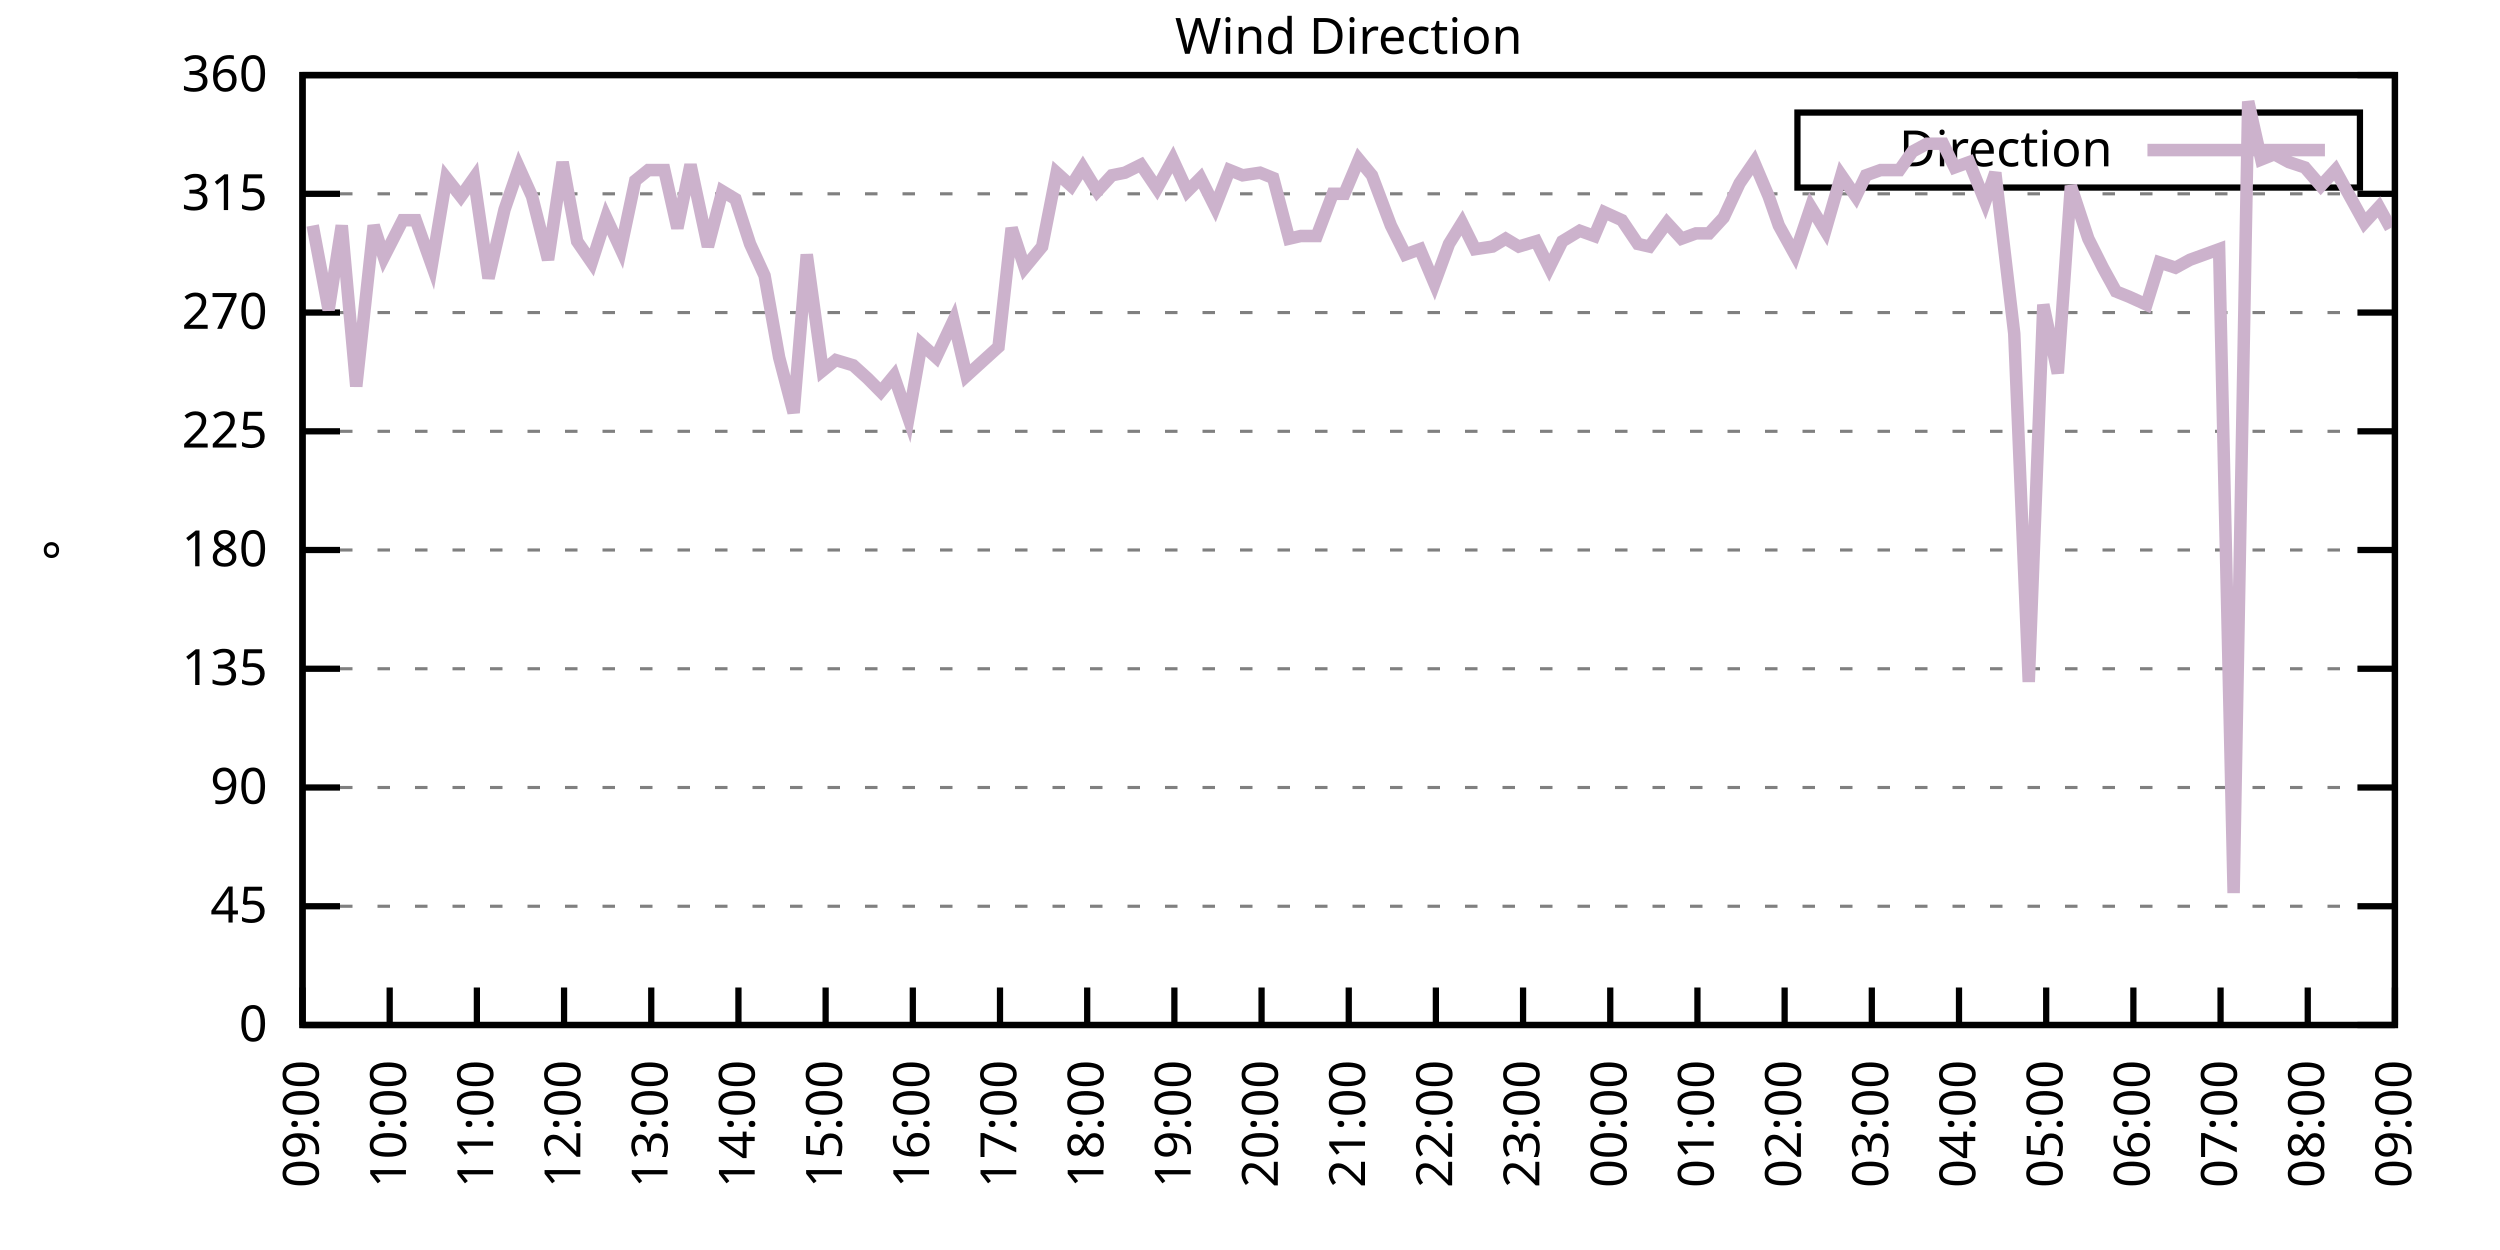
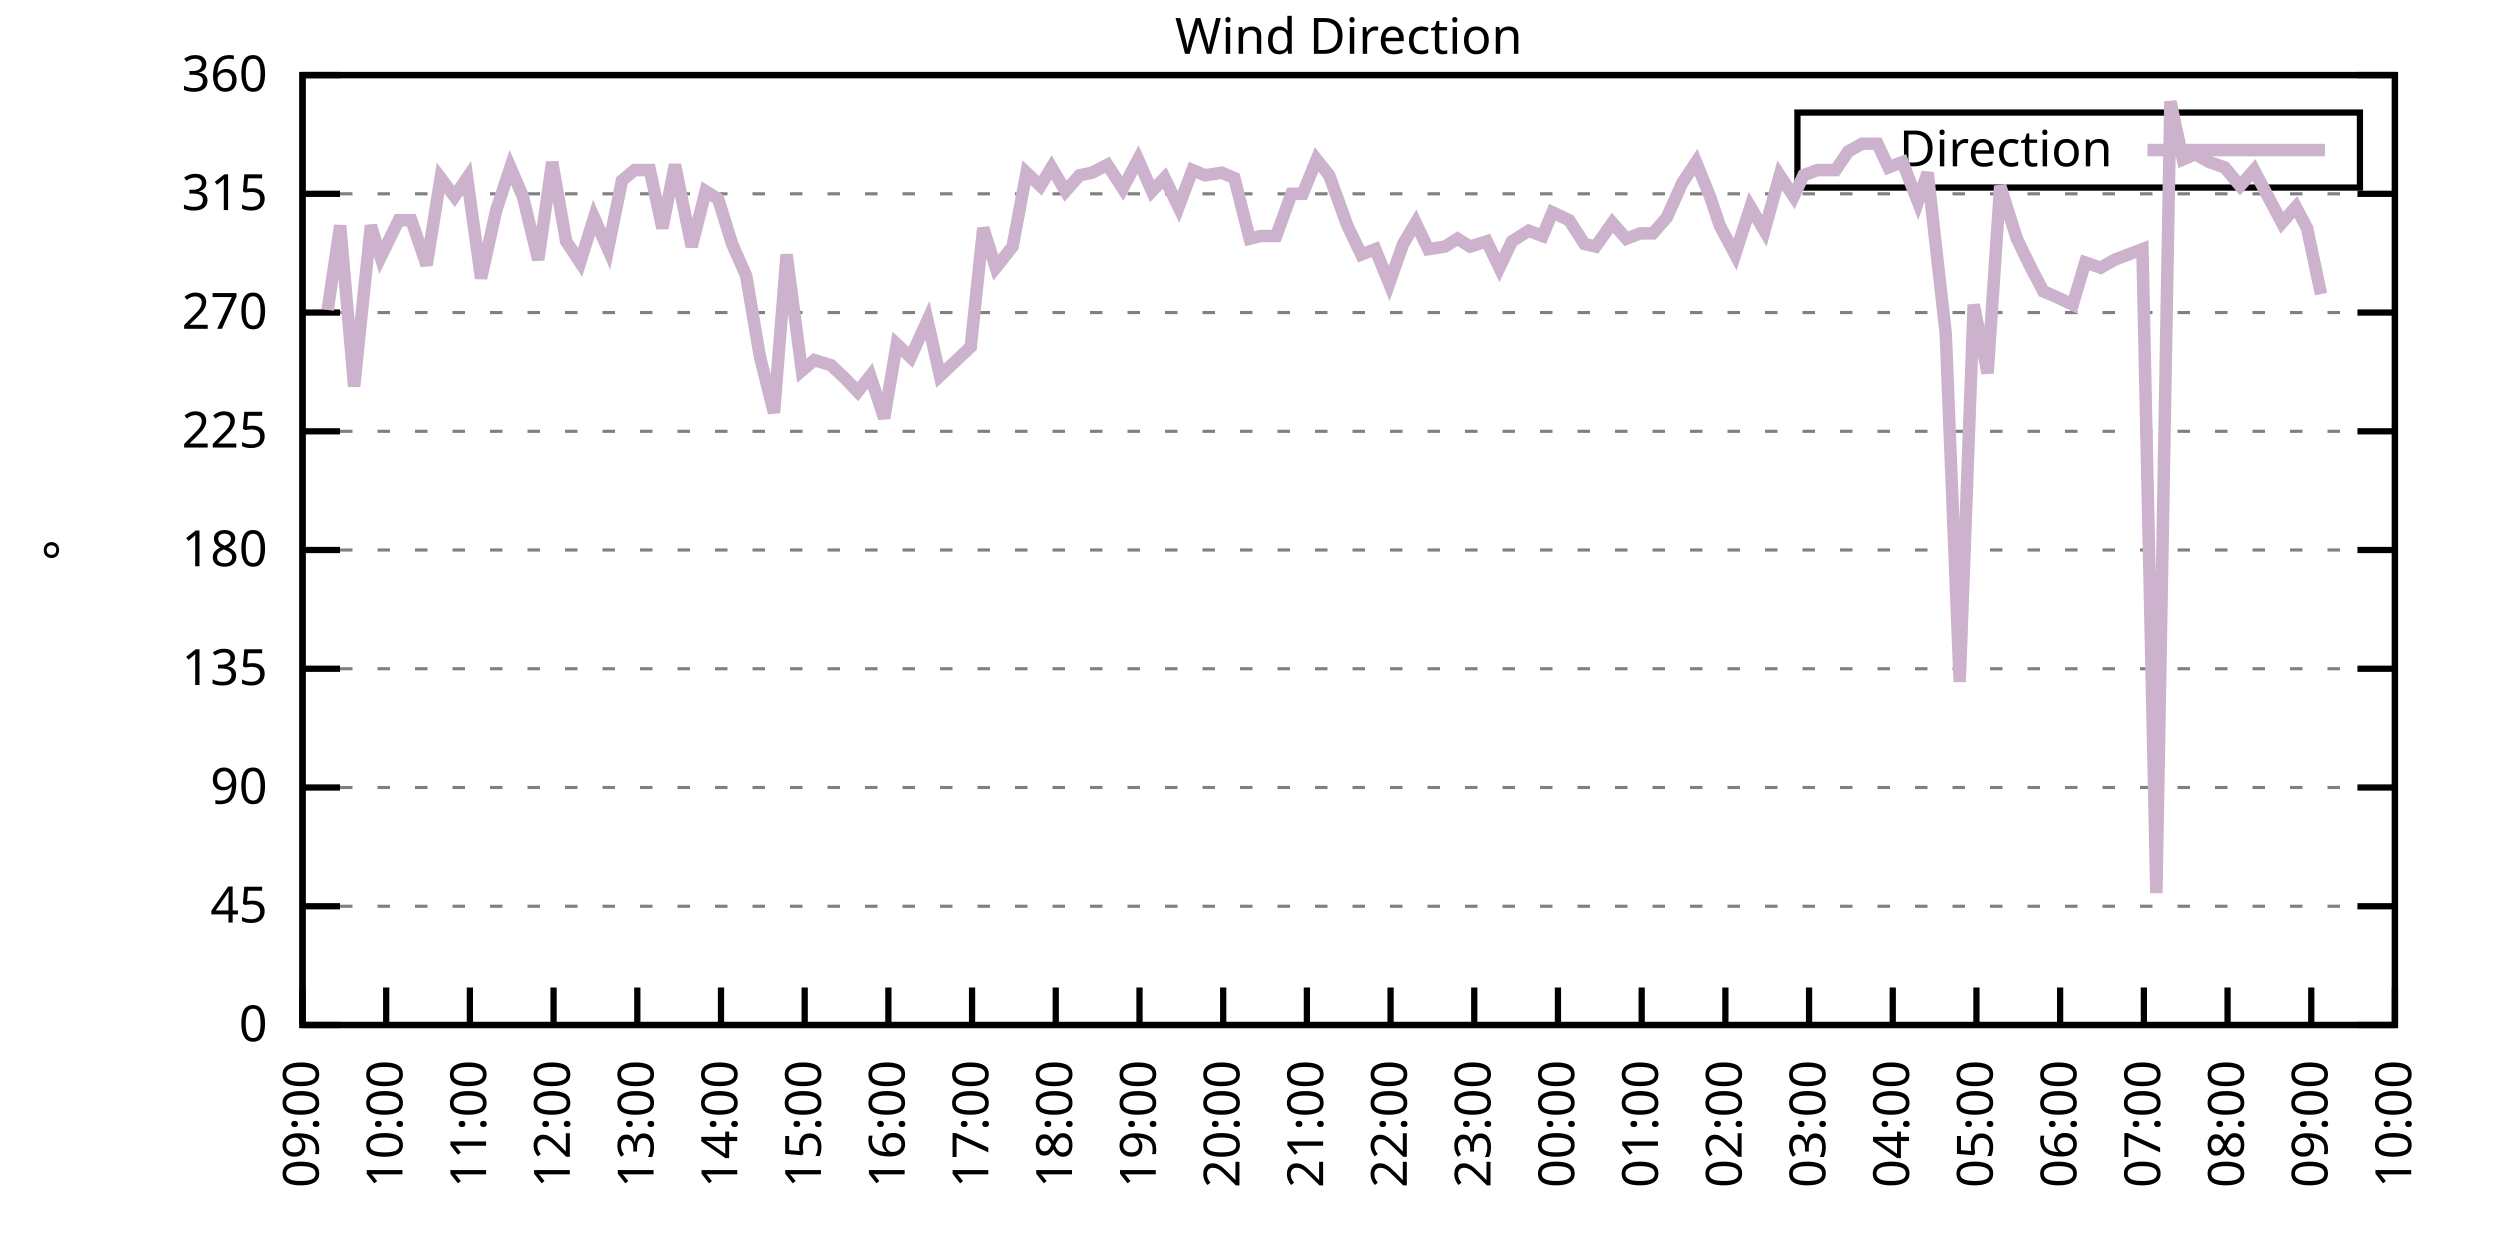
<svg xmlns="http://www.w3.org/2000/svg" xmlns:xlink="http://www.w3.org/1999/xlink" width="400" height="200" viewBox="0 0 400 200">
  <g id="gnuplot_canvas">
    <rect x="0" y="0" width="400" height="200" fill="none" />
    <defs>
      <circle id="gpDot" r="0.5" stroke-width="0.5" stroke="currentColor" />
      <path id="gpPt0" stroke-width="0.333" stroke="currentColor" d="M-1,0 h2 M0,-1 v2" />
      <path id="gpPt1" stroke-width="0.333" stroke="currentColor" d="M-1,-1 L1,1 M1,-1 L-1,1" />
      <path id="gpPt2" stroke-width="0.333" stroke="currentColor" d="M-1,0 L1,0 M0,-1 L0,1 M-1,-1 L1,1 M-1,1 L1,-1" />
      <rect id="gpPt3" stroke-width="0.333" stroke="currentColor" x="-1" y="-1" width="2" height="2" />
      <rect id="gpPt4" stroke-width="0.333" stroke="currentColor" fill="currentColor" x="-1" y="-1" width="2" height="2" />
      <circle id="gpPt5" stroke-width="0.333" stroke="currentColor" cx="0" cy="0" r="1" />
      <use xlink:href="#gpPt5" id="gpPt6" fill="currentColor" stroke="none" />
      <path id="gpPt7" stroke-width="0.333" stroke="currentColor" d="M0,-1.33 L-1.33,0.67 L1.33,0.67 z" />
      <use xlink:href="#gpPt7" id="gpPt8" fill="currentColor" stroke="none" />
      <use xlink:href="#gpPt7" id="gpPt9" stroke="currentColor" transform="rotate(180)" />
      <use xlink:href="#gpPt9" id="gpPt10" fill="currentColor" stroke="none" />
      <use xlink:href="#gpPt3" id="gpPt11" stroke="currentColor" transform="rotate(45)" />
      <use xlink:href="#gpPt11" id="gpPt12" fill="currentColor" stroke="none" />
      <path id="gpPt13" stroke-width="0.333" stroke="currentColor" d="M0,1.330 L1.265,0.411 L0.782,-1.067 L-0.782,-1.076 L-1.265,0.411 z" />
      <use xlink:href="#gpPt13" id="gpPt14" fill="currentColor" stroke="none" />
      <filter id="textbox" filterUnits="objectBoundingBox" x="0" y="0" height="1" width="1">
        <feFlood flood-color="white" flood-opacity="1" result="bgnd" />
        <feComposite in="SourceGraphic" in2="bgnd" operator="atop" />
      </filter>
      <filter id="greybox" filterUnits="objectBoundingBox" x="0" y="0" height="1" width="1">
        <feFlood flood-color="lightgrey" flood-opacity="1" result="grey" />
        <feComposite in="SourceGraphic" in2="grey" operator="atop" />
      </filter>
    </defs>
    <g fill="none" color="white" stroke="currentColor" stroke-width="1.00" stroke-linecap="butt" stroke-linejoin="miter">
</g>
    <g fill="none" color="black" stroke="currentColor" stroke-width="1.00" stroke-linecap="butt" stroke-linejoin="miter">
      <g stroke="none" shape-rendering="crispEdges">
        <polygon fill="rgb(255, 255, 255)" points="48.40,164.00 383.18,164.00 383.18,12.02 48.40,12.02 " />
      </g>
    </g>
    <g fill="none" color="black" stroke="currentColor" stroke-width="1.00" stroke-linecap="butt" stroke-linejoin="miter">
</g>
    <g fill="none" color="black" stroke="black" stroke-width="0.50" stroke-linecap="butt" stroke-linejoin="miter">
</g>
    <g fill="none" color="gray" stroke="currentColor" stroke-width="0.50" stroke-linecap="butt" stroke-linejoin="miter">
      <path stroke="gray" stroke-dasharray="2,4" class="gridline" d="M48.40,164.00 L383.19,164.00  " />
    </g>
    <g fill="none" color="gray" stroke="gray" stroke-width="1.00" stroke-linecap="butt" stroke-linejoin="miter">
</g>
    <g fill="none" color="black" stroke="currentColor" stroke-width="1.00" stroke-linecap="butt" stroke-linejoin="miter">
      <path stroke="black" d="M48.40,164.00 L54.40,164.00 M383.19,164.00 L377.19,164.00  " />
      <g transform="translate(42.80,166.60)" stroke="none" fill="black" font-family="Sans" font-size="8.00" text-anchor="end">
        <text>
          <tspan font-family="Sans"> 0</tspan>
        </text>
      </g>
    </g>
    <g fill="none" color="black" stroke="currentColor" stroke-width="1.00" stroke-linecap="butt" stroke-linejoin="miter">
</g>
    <g fill="none" color="black" stroke="black" stroke-width="0.50" stroke-linecap="butt" stroke-linejoin="miter">
</g>
    <g fill="none" color="gray" stroke="currentColor" stroke-width="0.50" stroke-linecap="butt" stroke-linejoin="miter">
      <path stroke="gray" stroke-dasharray="2,4" class="gridline" d="M48.40,145.00 L383.19,145.00  " />
    </g>
    <g fill="none" color="gray" stroke="gray" stroke-width="1.00" stroke-linecap="butt" stroke-linejoin="miter">
</g>
    <g fill="none" color="black" stroke="currentColor" stroke-width="1.00" stroke-linecap="butt" stroke-linejoin="miter">
      <path stroke="black" d="M48.40,145.00 L54.40,145.00 M383.19,145.00 L377.19,145.00  " />
      <g transform="translate(42.80,147.60)" stroke="none" fill="black" font-family="Sans" font-size="8.00" text-anchor="end">
        <text>
          <tspan font-family="Sans"> 45</tspan>
        </text>
      </g>
    </g>
    <g fill="none" color="black" stroke="currentColor" stroke-width="1.00" stroke-linecap="butt" stroke-linejoin="miter">
</g>
    <g fill="none" color="black" stroke="black" stroke-width="0.50" stroke-linecap="butt" stroke-linejoin="miter">
</g>
    <g fill="none" color="gray" stroke="currentColor" stroke-width="0.50" stroke-linecap="butt" stroke-linejoin="miter">
      <path stroke="gray" stroke-dasharray="2,4" class="gridline" d="M48.40,126.00 L383.19,126.00  " />
    </g>
    <g fill="none" color="gray" stroke="gray" stroke-width="1.00" stroke-linecap="butt" stroke-linejoin="miter">
</g>
    <g fill="none" color="black" stroke="currentColor" stroke-width="1.00" stroke-linecap="butt" stroke-linejoin="miter">
      <path stroke="black" d="M48.40,126.00 L54.40,126.00 M383.19,126.00 L377.19,126.00  " />
      <g transform="translate(42.80,128.60)" stroke="none" fill="black" font-family="Sans" font-size="8.00" text-anchor="end">
        <text>
          <tspan font-family="Sans"> 90</tspan>
        </text>
      </g>
    </g>
    <g fill="none" color="black" stroke="currentColor" stroke-width="1.00" stroke-linecap="butt" stroke-linejoin="miter">
</g>
    <g fill="none" color="black" stroke="black" stroke-width="0.50" stroke-linecap="butt" stroke-linejoin="miter">
</g>
    <g fill="none" color="gray" stroke="currentColor" stroke-width="0.50" stroke-linecap="butt" stroke-linejoin="miter">
      <path stroke="gray" stroke-dasharray="2,4" class="gridline" d="M48.40,107.00 L383.19,107.00  " />
    </g>
    <g fill="none" color="gray" stroke="gray" stroke-width="1.00" stroke-linecap="butt" stroke-linejoin="miter">
</g>
    <g fill="none" color="black" stroke="currentColor" stroke-width="1.00" stroke-linecap="butt" stroke-linejoin="miter">
      <path stroke="black" d="M48.40,107.00 L54.40,107.00 M383.19,107.00 L377.19,107.00  " />
      <g transform="translate(42.80,109.60)" stroke="none" fill="black" font-family="Sans" font-size="8.00" text-anchor="end">
        <text>
          <tspan font-family="Sans"> 135</tspan>
        </text>
      </g>
    </g>
    <g fill="none" color="black" stroke="currentColor" stroke-width="1.00" stroke-linecap="butt" stroke-linejoin="miter">
</g>
    <g fill="none" color="black" stroke="black" stroke-width="0.50" stroke-linecap="butt" stroke-linejoin="miter">
</g>
    <g fill="none" color="gray" stroke="currentColor" stroke-width="0.50" stroke-linecap="butt" stroke-linejoin="miter">
      <path stroke="gray" stroke-dasharray="2,4" class="gridline" d="M48.40,88.00 L383.19,88.00  " />
    </g>
    <g fill="none" color="gray" stroke="gray" stroke-width="1.00" stroke-linecap="butt" stroke-linejoin="miter">
</g>
    <g fill="none" color="black" stroke="currentColor" stroke-width="1.00" stroke-linecap="butt" stroke-linejoin="miter">
      <path stroke="black" d="M48.40,88.00 L54.40,88.00 M383.19,88.00 L377.19,88.00  " />
      <g transform="translate(42.80,90.60)" stroke="none" fill="black" font-family="Sans" font-size="8.00" text-anchor="end">
        <text>
          <tspan font-family="Sans"> 180</tspan>
        </text>
      </g>
    </g>
    <g fill="none" color="black" stroke="currentColor" stroke-width="1.00" stroke-linecap="butt" stroke-linejoin="miter">
</g>
    <g fill="none" color="black" stroke="black" stroke-width="0.50" stroke-linecap="butt" stroke-linejoin="miter">
</g>
    <g fill="none" color="gray" stroke="currentColor" stroke-width="0.50" stroke-linecap="butt" stroke-linejoin="miter">
      <path stroke="gray" stroke-dasharray="2,4" class="gridline" d="M48.40,69.01 L383.19,69.01  " />
    </g>
    <g fill="none" color="gray" stroke="gray" stroke-width="1.00" stroke-linecap="butt" stroke-linejoin="miter">
</g>
    <g fill="none" color="black" stroke="currentColor" stroke-width="1.00" stroke-linecap="butt" stroke-linejoin="miter">
      <path stroke="black" d="M48.40,69.01 L54.40,69.01 M383.19,69.01 L377.19,69.01  " />
      <g transform="translate(42.80,71.61)" stroke="none" fill="black" font-family="Sans" font-size="8.00" text-anchor="end">
        <text>
          <tspan font-family="Sans"> 225</tspan>
        </text>
      </g>
    </g>
    <g fill="none" color="black" stroke="currentColor" stroke-width="1.00" stroke-linecap="butt" stroke-linejoin="miter">
</g>
    <g fill="none" color="black" stroke="black" stroke-width="0.50" stroke-linecap="butt" stroke-linejoin="miter">
</g>
    <g fill="none" color="gray" stroke="currentColor" stroke-width="0.50" stroke-linecap="butt" stroke-linejoin="miter">
      <path stroke="gray" stroke-dasharray="2,4" class="gridline" d="M48.40,50.01 L383.19,50.01  " />
    </g>
    <g fill="none" color="gray" stroke="gray" stroke-width="1.00" stroke-linecap="butt" stroke-linejoin="miter">
</g>
    <g fill="none" color="black" stroke="currentColor" stroke-width="1.00" stroke-linecap="butt" stroke-linejoin="miter">
      <path stroke="black" d="M48.40,50.01 L54.40,50.01 M383.19,50.01 L377.19,50.01  " />
      <g transform="translate(42.80,52.61)" stroke="none" fill="black" font-family="Sans" font-size="8.00" text-anchor="end">
        <text>
          <tspan font-family="Sans"> 270</tspan>
        </text>
      </g>
    </g>
    <g fill="none" color="black" stroke="currentColor" stroke-width="1.00" stroke-linecap="butt" stroke-linejoin="miter">
</g>
    <g fill="none" color="black" stroke="black" stroke-width="0.50" stroke-linecap="butt" stroke-linejoin="miter">
</g>
    <g fill="none" color="gray" stroke="currentColor" stroke-width="0.50" stroke-linecap="butt" stroke-linejoin="miter">
      <path stroke="gray" stroke-dasharray="2,4" class="gridline" d="M48.40,31.01 L383.19,31.01  " />
    </g>
    <g fill="none" color="gray" stroke="gray" stroke-width="1.00" stroke-linecap="butt" stroke-linejoin="miter">
</g>
    <g fill="none" color="black" stroke="currentColor" stroke-width="1.00" stroke-linecap="butt" stroke-linejoin="miter">
      <path stroke="black" d="M48.40,31.01 L54.40,31.01 M383.19,31.01 L377.19,31.01  " />
      <g transform="translate(42.80,33.61)" stroke="none" fill="black" font-family="Sans" font-size="8.00" text-anchor="end">
        <text>
          <tspan font-family="Sans"> 315</tspan>
        </text>
      </g>
    </g>
    <g fill="none" color="black" stroke="currentColor" stroke-width="1.00" stroke-linecap="butt" stroke-linejoin="miter">
</g>
    <g fill="none" color="black" stroke="black" stroke-width="0.50" stroke-linecap="butt" stroke-linejoin="miter">
</g>
    <g fill="none" color="gray" stroke="currentColor" stroke-width="0.50" stroke-linecap="butt" stroke-linejoin="miter">
      <path stroke="gray" stroke-dasharray="2,4" class="gridline" d="M48.40,12.01 L383.19,12.01  " />
    </g>
    <g fill="none" color="gray" stroke="gray" stroke-width="1.00" stroke-linecap="butt" stroke-linejoin="miter">
</g>
    <g fill="none" color="black" stroke="currentColor" stroke-width="1.00" stroke-linecap="butt" stroke-linejoin="miter">
      <path stroke="black" d="M48.40,12.01 L54.40,12.01 M383.19,12.01 L377.19,12.01  " />
      <g transform="translate(42.80,14.61)" stroke="none" fill="black" font-family="Sans" font-size="8.00" text-anchor="end">
        <text>
          <tspan font-family="Sans"> 360</tspan>
        </text>
      </g>
    </g>
    <g fill="none" color="black" stroke="currentColor" stroke-width="1.00" stroke-linecap="butt" stroke-linejoin="miter">
      <path stroke="black" d="M48.40,164.00 L48.40,158.00  " />
      <g transform="translate(51.00,169.60) rotate(270.00)" stroke="none" fill="black" font-family="Sans" font-size="8.00" text-anchor="end">
        <text>
          <tspan font-family="Sans">09:00</tspan>
        </text>
      </g>
    </g>
    <g fill="none" color="black" stroke="currentColor" stroke-width="1.00" stroke-linecap="butt" stroke-linejoin="miter">
-       <path stroke="black" d="M62.35,164.00 L62.35,158.00  " />
-       <g transform="translate(64.95,169.60) rotate(270.00)" stroke="none" fill="black" font-family="Sans" font-size="8.00" text-anchor="end">
+       <path stroke="black" d="M61.79,164.00 L61.79,158.00  " />
+       <g transform="translate(64.39,169.60) rotate(270.00)" stroke="none" fill="black" font-family="Sans" font-size="8.00" text-anchor="end">
        <text>
          <tspan font-family="Sans">10:00</tspan>
        </text>
      </g>
    </g>
    <g fill="none" color="black" stroke="currentColor" stroke-width="1.00" stroke-linecap="butt" stroke-linejoin="miter">
-       <path stroke="black" d="M76.30,164.00 L76.30,158.00  " />
-       <g transform="translate(78.90,169.60) rotate(270.00)" stroke="none" fill="black" font-family="Sans" font-size="8.00" text-anchor="end">
+       <path stroke="black" d="M75.18,164.00 L75.18,158.00  " />
+       <g transform="translate(77.78,169.60) rotate(270.00)" stroke="none" fill="black" font-family="Sans" font-size="8.00" text-anchor="end">
        <text>
          <tspan font-family="Sans">11:00</tspan>
        </text>
      </g>
    </g>
    <g fill="none" color="black" stroke="currentColor" stroke-width="1.00" stroke-linecap="butt" stroke-linejoin="miter">
-       <path stroke="black" d="M90.25,164.00 L90.25,158.00  " />
-       <g transform="translate(92.85,169.60) rotate(270.00)" stroke="none" fill="black" font-family="Sans" font-size="8.00" text-anchor="end">
+       <path stroke="black" d="M88.57,164.00 L88.57,158.00  " />
+       <g transform="translate(91.17,169.60) rotate(270.00)" stroke="none" fill="black" font-family="Sans" font-size="8.00" text-anchor="end">
        <text>
          <tspan font-family="Sans">12:00</tspan>
        </text>
      </g>
    </g>
    <g fill="none" color="black" stroke="currentColor" stroke-width="1.00" stroke-linecap="butt" stroke-linejoin="miter">
-       <path stroke="black" d="M104.20,164.00 L104.20,158.00  " />
-       <g transform="translate(106.80,169.60) rotate(270.00)" stroke="none" fill="black" font-family="Sans" font-size="8.00" text-anchor="end">
+       <path stroke="black" d="M101.97,164.00 L101.97,158.00  " />
+       <g transform="translate(104.57,169.60) rotate(270.00)" stroke="none" fill="black" font-family="Sans" font-size="8.00" text-anchor="end">
        <text>
          <tspan font-family="Sans">13:00</tspan>
        </text>
      </g>
    </g>
    <g fill="none" color="black" stroke="currentColor" stroke-width="1.00" stroke-linecap="butt" stroke-linejoin="miter">
-       <path stroke="black" d="M118.15,164.00 L118.15,158.00  " />
-       <g transform="translate(120.75,169.60) rotate(270.00)" stroke="none" fill="black" font-family="Sans" font-size="8.00" text-anchor="end">
+       <path stroke="black" d="M115.36,164.00 L115.36,158.00  " />
+       <g transform="translate(117.96,169.60) rotate(270.00)" stroke="none" fill="black" font-family="Sans" font-size="8.00" text-anchor="end">
        <text>
          <tspan font-family="Sans">14:00</tspan>
        </text>
      </g>
    </g>
    <g fill="none" color="black" stroke="currentColor" stroke-width="1.00" stroke-linecap="butt" stroke-linejoin="miter">
-       <path stroke="black" d="M132.10,164.00 L132.10,158.00  " />
-       <g transform="translate(134.70,169.60) rotate(270.00)" stroke="none" fill="black" font-family="Sans" font-size="8.00" text-anchor="end">
+       <path stroke="black" d="M128.75,164.00 L128.75,158.00  " />
+       <g transform="translate(131.35,169.60) rotate(270.00)" stroke="none" fill="black" font-family="Sans" font-size="8.00" text-anchor="end">
        <text>
          <tspan font-family="Sans">15:00</tspan>
        </text>
      </g>
    </g>
    <g fill="none" color="black" stroke="currentColor" stroke-width="1.00" stroke-linecap="butt" stroke-linejoin="miter">
-       <path stroke="black" d="M146.05,164.00 L146.05,158.00  " />
-       <g transform="translate(148.65,169.60) rotate(270.00)" stroke="none" fill="black" font-family="Sans" font-size="8.00" text-anchor="end">
+       <path stroke="black" d="M142.14,164.00 L142.14,158.00  " />
+       <g transform="translate(144.74,169.60) rotate(270.00)" stroke="none" fill="black" font-family="Sans" font-size="8.00" text-anchor="end">
        <text>
          <tspan font-family="Sans">16:00</tspan>
        </text>
      </g>
    </g>
    <g fill="none" color="black" stroke="currentColor" stroke-width="1.00" stroke-linecap="butt" stroke-linejoin="miter">
-       <path stroke="black" d="M160.00,164.00 L160.00,158.00  " />
-       <g transform="translate(162.60,169.60) rotate(270.00)" stroke="none" fill="black" font-family="Sans" font-size="8.00" text-anchor="end">
+       <path stroke="black" d="M155.53,164.00 L155.53,158.00  " />
+       <g transform="translate(158.13,169.60) rotate(270.00)" stroke="none" fill="black" font-family="Sans" font-size="8.00" text-anchor="end">
        <text>
          <tspan font-family="Sans">17:00</tspan>
        </text>
      </g>
    </g>
    <g fill="none" color="black" stroke="currentColor" stroke-width="1.00" stroke-linecap="butt" stroke-linejoin="miter">
-       <path stroke="black" d="M173.95,164.00 L173.95,158.00  " />
-       <g transform="translate(176.55,169.60) rotate(270.00)" stroke="none" fill="black" font-family="Sans" font-size="8.00" text-anchor="end">
+       <path stroke="black" d="M168.92,164.00 L168.92,158.00  " />
+       <g transform="translate(171.52,169.60) rotate(270.00)" stroke="none" fill="black" font-family="Sans" font-size="8.00" text-anchor="end">
        <text>
          <tspan font-family="Sans">18:00</tspan>
        </text>
      </g>
    </g>
    <g fill="none" color="black" stroke="currentColor" stroke-width="1.00" stroke-linecap="butt" stroke-linejoin="miter">
-       <path stroke="black" d="M187.90,164.00 L187.90,158.00  " />
-       <g transform="translate(190.50,169.60) rotate(270.00)" stroke="none" fill="black" font-family="Sans" font-size="8.00" text-anchor="end">
+       <path stroke="black" d="M182.32,164.00 L182.32,158.00  " />
+       <g transform="translate(184.92,169.60) rotate(270.00)" stroke="none" fill="black" font-family="Sans" font-size="8.00" text-anchor="end">
        <text>
          <tspan font-family="Sans">19:00</tspan>
        </text>
      </g>
    </g>
    <g fill="none" color="black" stroke="currentColor" stroke-width="1.00" stroke-linecap="butt" stroke-linejoin="miter">
-       <path stroke="black" d="M201.85,164.00 L201.85,158.00  " />
-       <g transform="translate(204.45,169.60) rotate(270.00)" stroke="none" fill="black" font-family="Sans" font-size="8.00" text-anchor="end">
+       <path stroke="black" d="M195.71,164.00 L195.71,158.00  " />
+       <g transform="translate(198.31,169.60) rotate(270.00)" stroke="none" fill="black" font-family="Sans" font-size="8.00" text-anchor="end">
        <text>
          <tspan font-family="Sans">20:00</tspan>
        </text>
      </g>
    </g>
    <g fill="none" color="black" stroke="currentColor" stroke-width="1.00" stroke-linecap="butt" stroke-linejoin="miter">
-       <path stroke="black" d="M215.80,164.00 L215.80,158.00  " />
-       <g transform="translate(218.40,169.60) rotate(270.00)" stroke="none" fill="black" font-family="Sans" font-size="8.00" text-anchor="end">
+       <path stroke="black" d="M209.10,164.00 L209.10,158.00  " />
+       <g transform="translate(211.70,169.60) rotate(270.00)" stroke="none" fill="black" font-family="Sans" font-size="8.00" text-anchor="end">
        <text>
          <tspan font-family="Sans">21:00</tspan>
        </text>
      </g>
    </g>
    <g fill="none" color="black" stroke="currentColor" stroke-width="1.00" stroke-linecap="butt" stroke-linejoin="miter">
-       <path stroke="black" d="M229.74,164.00 L229.74,158.00  " />
-       <g transform="translate(232.34,169.60) rotate(270.00)" stroke="none" fill="black" font-family="Sans" font-size="8.00" text-anchor="end">
+       <path stroke="black" d="M222.49,164.00 L222.49,158.00  " />
+       <g transform="translate(225.09,169.60) rotate(270.00)" stroke="none" fill="black" font-family="Sans" font-size="8.00" text-anchor="end">
        <text>
          <tspan font-family="Sans">22:00</tspan>
        </text>
      </g>
    </g>
    <g fill="none" color="black" stroke="currentColor" stroke-width="1.00" stroke-linecap="butt" stroke-linejoin="miter">
-       <path stroke="black" d="M243.69,164.00 L243.69,158.00  " />
-       <g transform="translate(246.29,169.60) rotate(270.00)" stroke="none" fill="black" font-family="Sans" font-size="8.00" text-anchor="end">
+       <path stroke="black" d="M235.88,164.00 L235.88,158.00  " />
+       <g transform="translate(238.48,169.60) rotate(270.00)" stroke="none" fill="black" font-family="Sans" font-size="8.00" text-anchor="end">
        <text>
          <tspan font-family="Sans">23:00</tspan>
        </text>
      </g>
    </g>
    <g fill="none" color="black" stroke="currentColor" stroke-width="1.00" stroke-linecap="butt" stroke-linejoin="miter">
-       <path stroke="black" d="M257.64,164.00 L257.64,158.00  " />
-       <g transform="translate(260.24,169.60) rotate(270.00)" stroke="none" fill="black" font-family="Sans" font-size="8.00" text-anchor="end">
+       <path stroke="black" d="M249.27,164.00 L249.27,158.00  " />
+       <g transform="translate(251.87,169.60) rotate(270.00)" stroke="none" fill="black" font-family="Sans" font-size="8.00" text-anchor="end">
        <text>
          <tspan font-family="Sans">00:00</tspan>
        </text>
      </g>
    </g>
    <g fill="none" color="black" stroke="currentColor" stroke-width="1.00" stroke-linecap="butt" stroke-linejoin="miter">
-       <path stroke="black" d="M271.59,164.00 L271.59,158.00  " />
-       <g transform="translate(274.19,169.60) rotate(270.00)" stroke="none" fill="black" font-family="Sans" font-size="8.00" text-anchor="end">
+       <path stroke="black" d="M262.67,164.00 L262.67,158.00  " />
+       <g transform="translate(265.27,169.60) rotate(270.00)" stroke="none" fill="black" font-family="Sans" font-size="8.00" text-anchor="end">
        <text>
          <tspan font-family="Sans">01:00</tspan>
        </text>
      </g>
    </g>
    <g fill="none" color="black" stroke="currentColor" stroke-width="1.00" stroke-linecap="butt" stroke-linejoin="miter">
-       <path stroke="black" d="M285.54,164.00 L285.54,158.00  " />
-       <g transform="translate(288.14,169.60) rotate(270.00)" stroke="none" fill="black" font-family="Sans" font-size="8.00" text-anchor="end">
+       <path stroke="black" d="M276.06,164.00 L276.06,158.00  " />
+       <g transform="translate(278.66,169.60) rotate(270.00)" stroke="none" fill="black" font-family="Sans" font-size="8.00" text-anchor="end">
        <text>
          <tspan font-family="Sans">02:00</tspan>
        </text>
      </g>
    </g>
    <g fill="none" color="black" stroke="currentColor" stroke-width="1.00" stroke-linecap="butt" stroke-linejoin="miter">
-       <path stroke="black" d="M299.49,164.00 L299.49,158.00  " />
-       <g transform="translate(302.09,169.60) rotate(270.00)" stroke="none" fill="black" font-family="Sans" font-size="8.00" text-anchor="end">
+       <path stroke="black" d="M289.45,164.00 L289.45,158.00  " />
+       <g transform="translate(292.05,169.60) rotate(270.00)" stroke="none" fill="black" font-family="Sans" font-size="8.00" text-anchor="end">
        <text>
          <tspan font-family="Sans">03:00</tspan>
        </text>
      </g>
    </g>
    <g fill="none" color="black" stroke="currentColor" stroke-width="1.00" stroke-linecap="butt" stroke-linejoin="miter">
-       <path stroke="black" d="M313.44,164.00 L313.44,158.00  " />
-       <g transform="translate(316.04,169.60) rotate(270.00)" stroke="none" fill="black" font-family="Sans" font-size="8.00" text-anchor="end">
+       <path stroke="black" d="M302.84,164.00 L302.84,158.00  " />
+       <g transform="translate(305.44,169.60) rotate(270.00)" stroke="none" fill="black" font-family="Sans" font-size="8.00" text-anchor="end">
        <text>
          <tspan font-family="Sans">04:00</tspan>
        </text>
      </g>
    </g>
    <g fill="none" color="black" stroke="currentColor" stroke-width="1.00" stroke-linecap="butt" stroke-linejoin="miter">
-       <path stroke="black" d="M327.39,164.00 L327.39,158.00  " />
-       <g transform="translate(329.99,169.60) rotate(270.00)" stroke="none" fill="black" font-family="Sans" font-size="8.00" text-anchor="end">
+       <path stroke="black" d="M316.23,164.00 L316.23,158.00  " />
+       <g transform="translate(318.83,169.60) rotate(270.00)" stroke="none" fill="black" font-family="Sans" font-size="8.00" text-anchor="end">
        <text>
          <tspan font-family="Sans">05:00</tspan>
        </text>
      </g>
    </g>
    <g fill="none" color="black" stroke="currentColor" stroke-width="1.00" stroke-linecap="butt" stroke-linejoin="miter">
-       <path stroke="black" d="M341.34,164.00 L341.34,158.00  " />
-       <g transform="translate(343.94,169.60) rotate(270.00)" stroke="none" fill="black" font-family="Sans" font-size="8.00" text-anchor="end">
+       <path stroke="black" d="M329.62,164.00 L329.62,158.00  " />
+       <g transform="translate(332.22,169.60) rotate(270.00)" stroke="none" fill="black" font-family="Sans" font-size="8.00" text-anchor="end">
        <text>
          <tspan font-family="Sans">06:00</tspan>
        </text>
      </g>
    </g>
    <g fill="none" color="black" stroke="currentColor" stroke-width="1.00" stroke-linecap="butt" stroke-linejoin="miter">
-       <path stroke="black" d="M355.29,164.00 L355.29,158.00  " />
-       <g transform="translate(357.89,169.60) rotate(270.00)" stroke="none" fill="black" font-family="Sans" font-size="8.00" text-anchor="end">
+       <path stroke="black" d="M343.02,164.00 L343.02,158.00  " />
+       <g transform="translate(345.62,169.60) rotate(270.00)" stroke="none" fill="black" font-family="Sans" font-size="8.00" text-anchor="end">
        <text>
          <tspan font-family="Sans">07:00</tspan>
        </text>
      </g>
    </g>
    <g fill="none" color="black" stroke="currentColor" stroke-width="1.00" stroke-linecap="butt" stroke-linejoin="miter">
-       <path stroke="black" d="M369.24,164.00 L369.24,158.00  " />
-       <g transform="translate(371.84,169.60) rotate(270.00)" stroke="none" fill="black" font-family="Sans" font-size="8.00" text-anchor="end">
+       <path stroke="black" d="M356.41,164.00 L356.41,158.00  " />
+       <g transform="translate(359.01,169.60) rotate(270.00)" stroke="none" fill="black" font-family="Sans" font-size="8.00" text-anchor="end">
        <text>
          <tspan font-family="Sans">08:00</tspan>
+         </text>
+       </g>
+     </g>
+     <g fill="none" color="black" stroke="currentColor" stroke-width="1.00" stroke-linecap="butt" stroke-linejoin="miter">
+       <path stroke="black" d="M369.80,164.00 L369.80,158.00  " />
+       <g transform="translate(372.40,169.60) rotate(270.00)" stroke="none" fill="black" font-family="Sans" font-size="8.00" text-anchor="end">
+         <text>
+           <tspan font-family="Sans">09:00</tspan>
        </text>
      </g>
    </g>
    <g fill="none" color="black" stroke="currentColor" stroke-width="1.00" stroke-linecap="butt" stroke-linejoin="miter">
      <path stroke="black" d="M383.19,164.00 L383.19,158.00  " />
      <g transform="translate(385.79,169.60) rotate(270.00)" stroke="none" fill="black" font-family="Sans" font-size="8.00" text-anchor="end">
        <text>
-           <tspan font-family="Sans">09:00</tspan>
+           <tspan font-family="Sans">10:00</tspan>
        </text>
      </g>
    </g>
    <g fill="none" color="black" stroke="currentColor" stroke-width="1.00" stroke-linecap="butt" stroke-linejoin="miter">
</g>
    <g fill="none" color="black" stroke="currentColor" stroke-width="1.00" stroke-linecap="butt" stroke-linejoin="miter">
      <path stroke="black" d="M48.40,12.01 L48.40,164.00 L383.19,164.00 L383.19,12.01 L48.40,12.01 Z  " />
    </g>
    <g fill="none" color="black" stroke="currentColor" stroke-width="1.00" stroke-linecap="butt" stroke-linejoin="miter">
</g>
    <g fill="none" color="black" stroke="currentColor" stroke-width="1.00" stroke-linecap="butt" stroke-linejoin="miter">
      <path stroke="black" d="M287.59,30.01 L287.59,18.01 L377.59,18.01 L377.59,30.01 L287.59,30.01 Z  " />
    </g>
    <g id="Wind_direction_plot_1">
      <g fill="none" color="white" stroke="black" stroke-width="2.00" stroke-linecap="butt" stroke-linejoin="miter">
</g>
      <g fill="none" color="black" stroke="currentColor" stroke-width="2.00" stroke-linecap="butt" stroke-linejoin="miter">
        <g transform="translate(337.99,26.61)" stroke="none" fill="black" font-family="Sans" font-size="8.00" text-anchor="end">
          <text>
            <tspan font-family="Sans">Direction</tspan>
          </text>
        </g>
      </g>
      <g fill="none" color="black" stroke="currentColor" stroke-width="2.00" stroke-linecap="butt" stroke-linejoin="miter">
-         <path stroke="rgb(204, 178, 204)" d="M343.59,24.01 L371.99,24.01 M50.03,36.08 L52.58,49.59 L54.68,36.08 L57.00,61.83 L59.79,36.08 L61.42,41.14   L64.44,35.23 L66.53,35.23 L69.09,42.41 L71.42,28.48 L73.74,31.43 L75.83,28.48 L78.16,44.52 L80.72,33.54   L83.04,26.79 L85.13,31.43 L87.69,41.56 L90.02,25.94 L92.34,38.61 L94.67,41.99 L96.99,34.81 L99.32,39.87   L101.64,28.90 L103.73,27.21 L106.29,27.21 L108.38,36.50 L110.48,26.36 L113.27,39.45 L115.59,30.59 L117.68,31.85   L120.01,39.03 L122.33,44.10 L124.66,57.18 L126.98,66.05 L129.08,40.72 L131.63,59.30 L133.72,57.61 L136.51,58.45   L138.84,60.56 L140.93,62.67 L143.02,60.14 L145.35,66.90 L147.44,55.07 L149.77,57.18 L152.56,51.27 L154.65,60.14   L156.97,58.03 L159.76,55.50 L161.86,36.50 L163.95,42.83 L166.74,39.45 L169.06,27.63 L171.39,29.74 L173.25,26.79   L175.57,30.59 L177.90,28.05 L179.99,27.63 L182.55,26.36 L185.11,30.16 L187.66,25.52 L189.99,30.59 L192.08,28.48   L194.41,33.12 L196.73,27.21 L198.82,28.05 L201.61,27.63 L203.71,28.48 L206.26,38.19 L208.12,37.76 L210.68,37.76   L213.24,31.01 L215.10,31.01 L217.42,25.52 L219.51,28.05 L222.54,36.08 L224.86,40.72 L227.19,39.87 L229.51,45.36   L231.84,39.03 L233.93,35.65 L236.02,39.87 L238.81,39.45 L240.90,38.19 L243.00,39.45 L245.79,38.61 L247.88,42.83   L249.97,38.61 L252.76,36.92 L255.09,37.76 L256.71,33.96 L259.50,35.23 L262.06,39.03 L263.92,39.45 L266.71,35.65   L269.04,38.19 L271.36,37.34 L273.45,37.34 L275.78,34.81 L278.34,29.32 L280.66,25.94 L282.99,31.43 L284.61,36.08   L287.17,40.72 L289.73,33.12 L292.05,36.92 L294.61,28.05 L296.94,31.43 L298.56,28.05 L300.89,27.21 L303.91,27.21   L306.00,24.25 L308.33,22.99 L310.88,22.99 L312.74,26.79 L315.07,25.94 L317.63,32.28 L319.25,27.63 L322.28,53.39   L324.60,109.11 L326.93,48.74 L329.25,59.72 L331.34,29.74 L334.13,38.19 L336.46,42.83 L338.55,46.63 L340.64,47.47   L343.43,48.74 L345.53,41.99 L348.08,42.83 L350.41,41.56 L355.06,39.87 L357.38,142.89 L359.71,16.23 L361.80,25.52   L363.89,24.68 L366.22,25.94 L368.78,26.79 L371.33,29.74 L373.66,27.21 L375.52,30.59 L378.31,35.65 L380.63,33.12   L382.49,36.50  " />
+         <path stroke="rgb(204, 178, 204)" d="M343.59,24.01 L371.99,24.01 M52.42,49.59 L54.43,36.08 L56.66,61.83 L59.34,36.08 L60.90,41.14 L63.80,35.23   L65.81,35.23 L68.26,42.41 L70.50,28.48 L72.73,31.43 L74.74,28.48 L76.97,44.52 L79.42,33.54 L81.66,26.79   L83.66,31.43 L86.12,41.56 L88.35,25.94 L90.58,38.61 L92.82,41.99 L95.05,34.81 L97.28,39.87 L99.51,28.90   L101.52,27.21 L103.98,27.21 L105.98,36.50 L107.99,26.36 L110.67,39.45 L112.90,30.59 L114.91,31.85 L117.14,39.03   L119.38,44.10 L121.61,57.18 L123.84,66.05 L125.85,40.72 L128.30,59.30 L130.31,57.61 L132.99,58.45 L135.22,60.56   L137.23,62.67 L139.24,60.14 L141.47,66.90 L143.48,55.07 L145.71,57.18 L148.39,51.27 L150.40,60.14 L152.63,58.03   L155.31,55.50 L157.32,36.50 L159.33,42.83 L162.01,39.45 L164.24,27.63 L166.47,29.74 L168.25,26.79 L170.49,30.59   L172.72,28.05 L174.73,27.63 L177.18,26.36 L179.64,30.16 L182.09,25.52 L184.32,30.59 L186.33,28.48 L188.57,33.12   L190.80,27.21 L192.81,28.05 L195.48,27.63 L197.49,28.48 L199.95,38.19 L201.73,37.76 L204.19,37.76 L206.64,31.01   L208.43,31.01 L210.66,25.52 L212.67,28.05 L215.57,36.08 L217.80,40.72 L220.04,39.87 L222.27,45.36 L224.50,39.03   L226.51,35.65 L228.52,39.87 L231.20,39.45 L233.20,38.19 L235.21,39.45 L237.89,38.61 L239.90,42.83 L241.91,38.61   L244.59,36.92 L246.82,37.76 L248.38,33.96 L251.06,35.23 L253.51,39.03 L255.30,39.45 L257.98,35.65 L260.21,38.19   L262.44,37.34 L264.45,37.34 L266.68,34.81 L269.14,29.32 L271.37,25.94 L273.60,31.43 L275.16,36.08 L277.62,40.72   L280.07,33.12 L282.31,36.92 L284.76,28.05 L286.99,31.43 L288.56,28.05 L290.79,27.21 L293.69,27.21 L295.70,24.25   L297.93,22.99 L300.39,22.99 L302.17,26.79 L304.40,25.94 L306.86,32.28 L308.42,27.63 L311.32,53.39 L313.55,109.11   L315.79,48.74 L318.02,59.72 L320.03,29.74 L322.70,38.19 L324.94,42.83 L326.95,46.63 L328.95,47.47 L331.63,48.74   L333.64,41.99 L336.10,42.83 L338.33,41.56 L342.79,39.87 L345.02,142.89 L347.26,16.23 L349.26,25.52 L351.27,24.68   L353.51,25.94 L355.96,26.79 L358.42,29.74 L360.65,27.21 L362.43,30.59 L365.11,35.65 L367.34,33.12 L369.13,36.50   L371.36,47.05  " />
      </g>
    </g>
    <g fill="none" color="black" stroke="currentColor" stroke-width="2.00" stroke-linecap="butt" stroke-linejoin="miter">
</g>
    <g fill="none" color="black" stroke="black" stroke-width="1.00" stroke-linecap="butt" stroke-linejoin="miter">
</g>
    <g fill="none" color="black" stroke="currentColor" stroke-width="1.00" stroke-linecap="butt" stroke-linejoin="miter">
      <path stroke="black" d="M48.40,12.01 L48.40,164.00 L383.19,164.00 L383.19,12.01 L48.40,12.01 Z  " />
      <g transform="translate(12.80,88.01) rotate(270.00)" stroke="none" fill="black" font-family="Sans" font-size="8.00" text-anchor="middle">
        <text>
          <tspan font-family="Sans">°</tspan>
        </text>
      </g>
    </g>
    <g fill="none" color="black" stroke="currentColor" stroke-width="1.00" stroke-linecap="butt" stroke-linejoin="miter">
</g>
    <g fill="none" color="black" stroke="currentColor" stroke-width="1.00" stroke-linecap="butt" stroke-linejoin="miter">
      <g transform="translate(215.79,8.61)" stroke="none" fill="black" font-family="Sans" font-size="8.00" text-anchor="middle">
        <text>
          <tspan font-family="Sans">Wind Direction</tspan>
        </text>
      </g>
    </g>
    <g fill="none" color="black" stroke="currentColor" stroke-width="1.00" stroke-linecap="butt" stroke-linejoin="miter">
</g>
  </g>
</svg>
